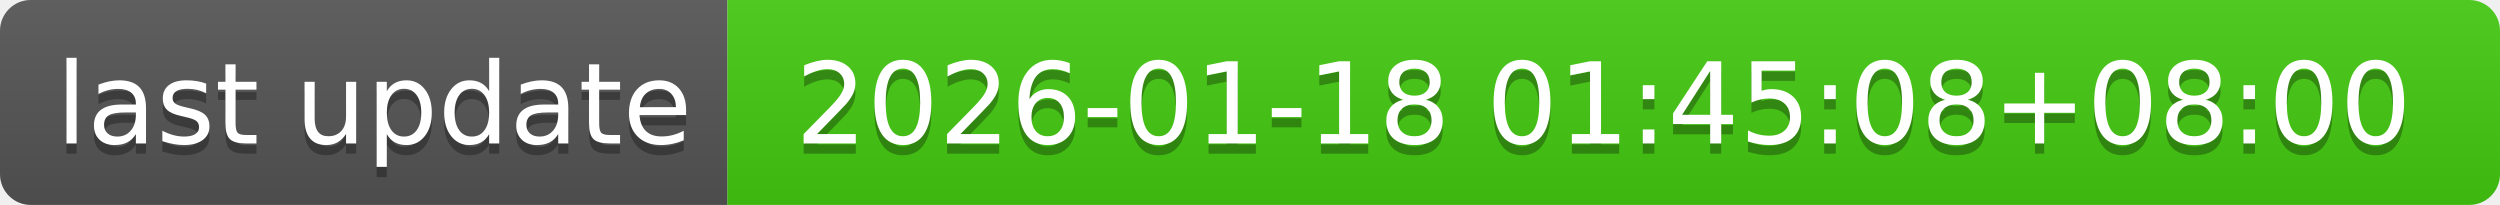
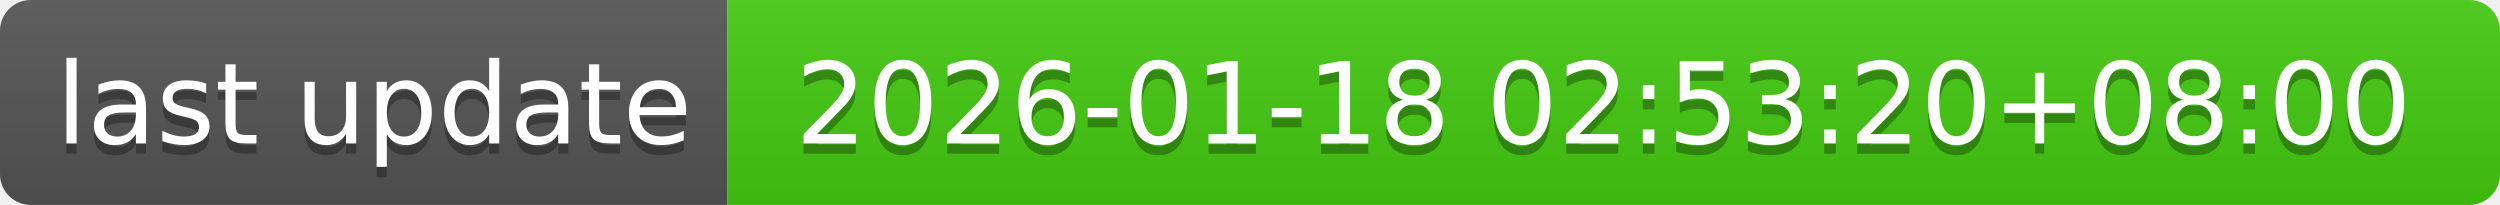
- <svg xmlns="http://www.w3.org/2000/svg" width="244" height="20" role="img" aria-label="last update: 2026-01-18 01:45:08+08:00">
+ <svg xmlns="http://www.w3.org/2000/svg" width="244" height="20" role="img" aria-label="last update: 2026-01-18 02:53:20+08:00">
  <linearGradient id="s" x2="0" y2="100%">
    <stop offset="0" stop-color="#bbb" stop-opacity=".1" />
    <stop offset="1" stop-opacity=".1" />
  </linearGradient>
  <clipPath id="r">
    <rect width="244" height="20" rx="3" fill="#fff" />
  </clipPath>
  <g clip-path="url(#r)">
    <rect width="71" height="20" fill="#555" />
    <rect x="71" width="173" height="20" fill="#4c1" />
    <rect width="244" height="20" fill="url(#s)" />
  </g>
  <g fill="#fff" text-anchor="middle" font-family="Verdana,Geneva,DejaVu Sans,sans-serif" text-rendering="geometricPrecision" font-size="110">
    <text aria-hidden="true" x="365" y="150" fill="#010101" fill-opacity=".3" transform="scale(.1)" textLength="610">last update</text>
    <text x="365" y="140" transform="scale(.1)" fill="#fff" textLength="610">last update</text>
-     <text aria-hidden="true" x="1565" y="150" fill="#010101" fill-opacity=".3" transform="scale(.1)" textLength="1630">2026-01-18 01:45:08+08:00</text>
-     <text x="1565" y="140" transform="scale(.1)" fill="#fff" textLength="1630">2026-01-18 01:45:08+08:00</text>
+     <text aria-hidden="true" x="1565" y="150" fill="#010101" fill-opacity=".3" transform="scale(.1)" textLength="1630">2026-01-18 02:53:20+08:00</text>
+     <text x="1565" y="140" transform="scale(.1)" fill="#fff" textLength="1630">2026-01-18 02:53:20+08:00</text>
  </g>
</svg>
